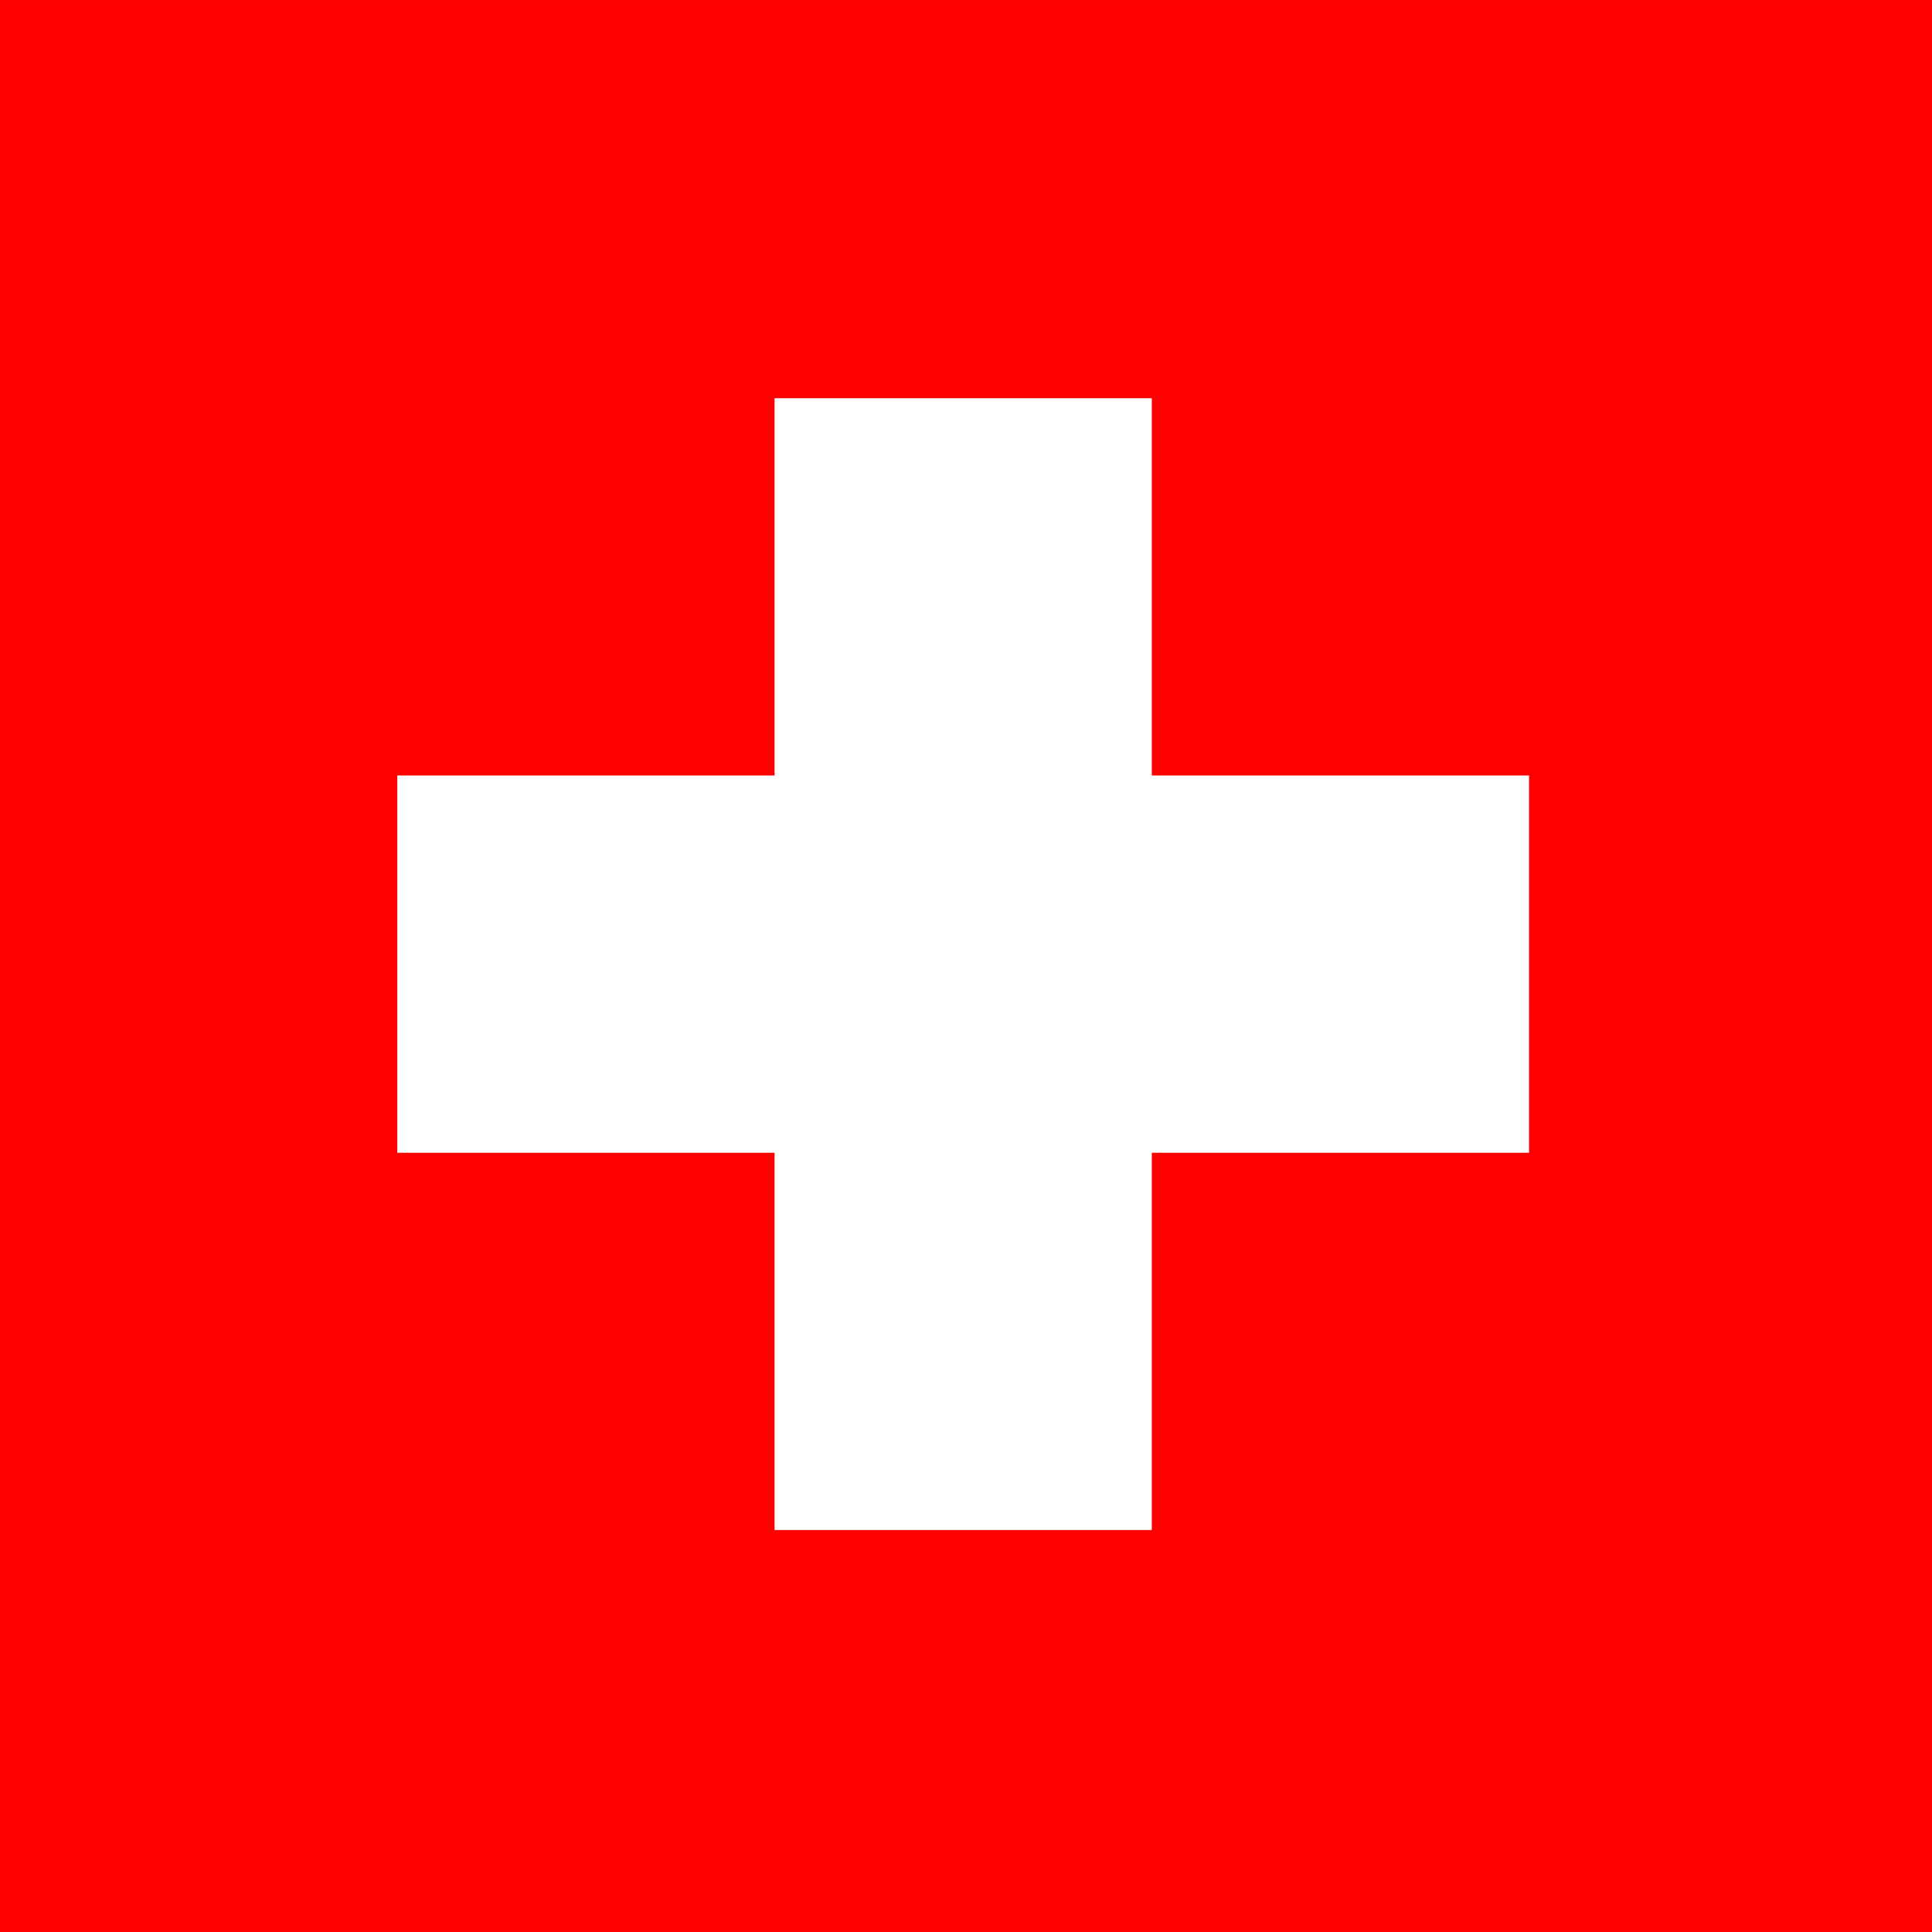
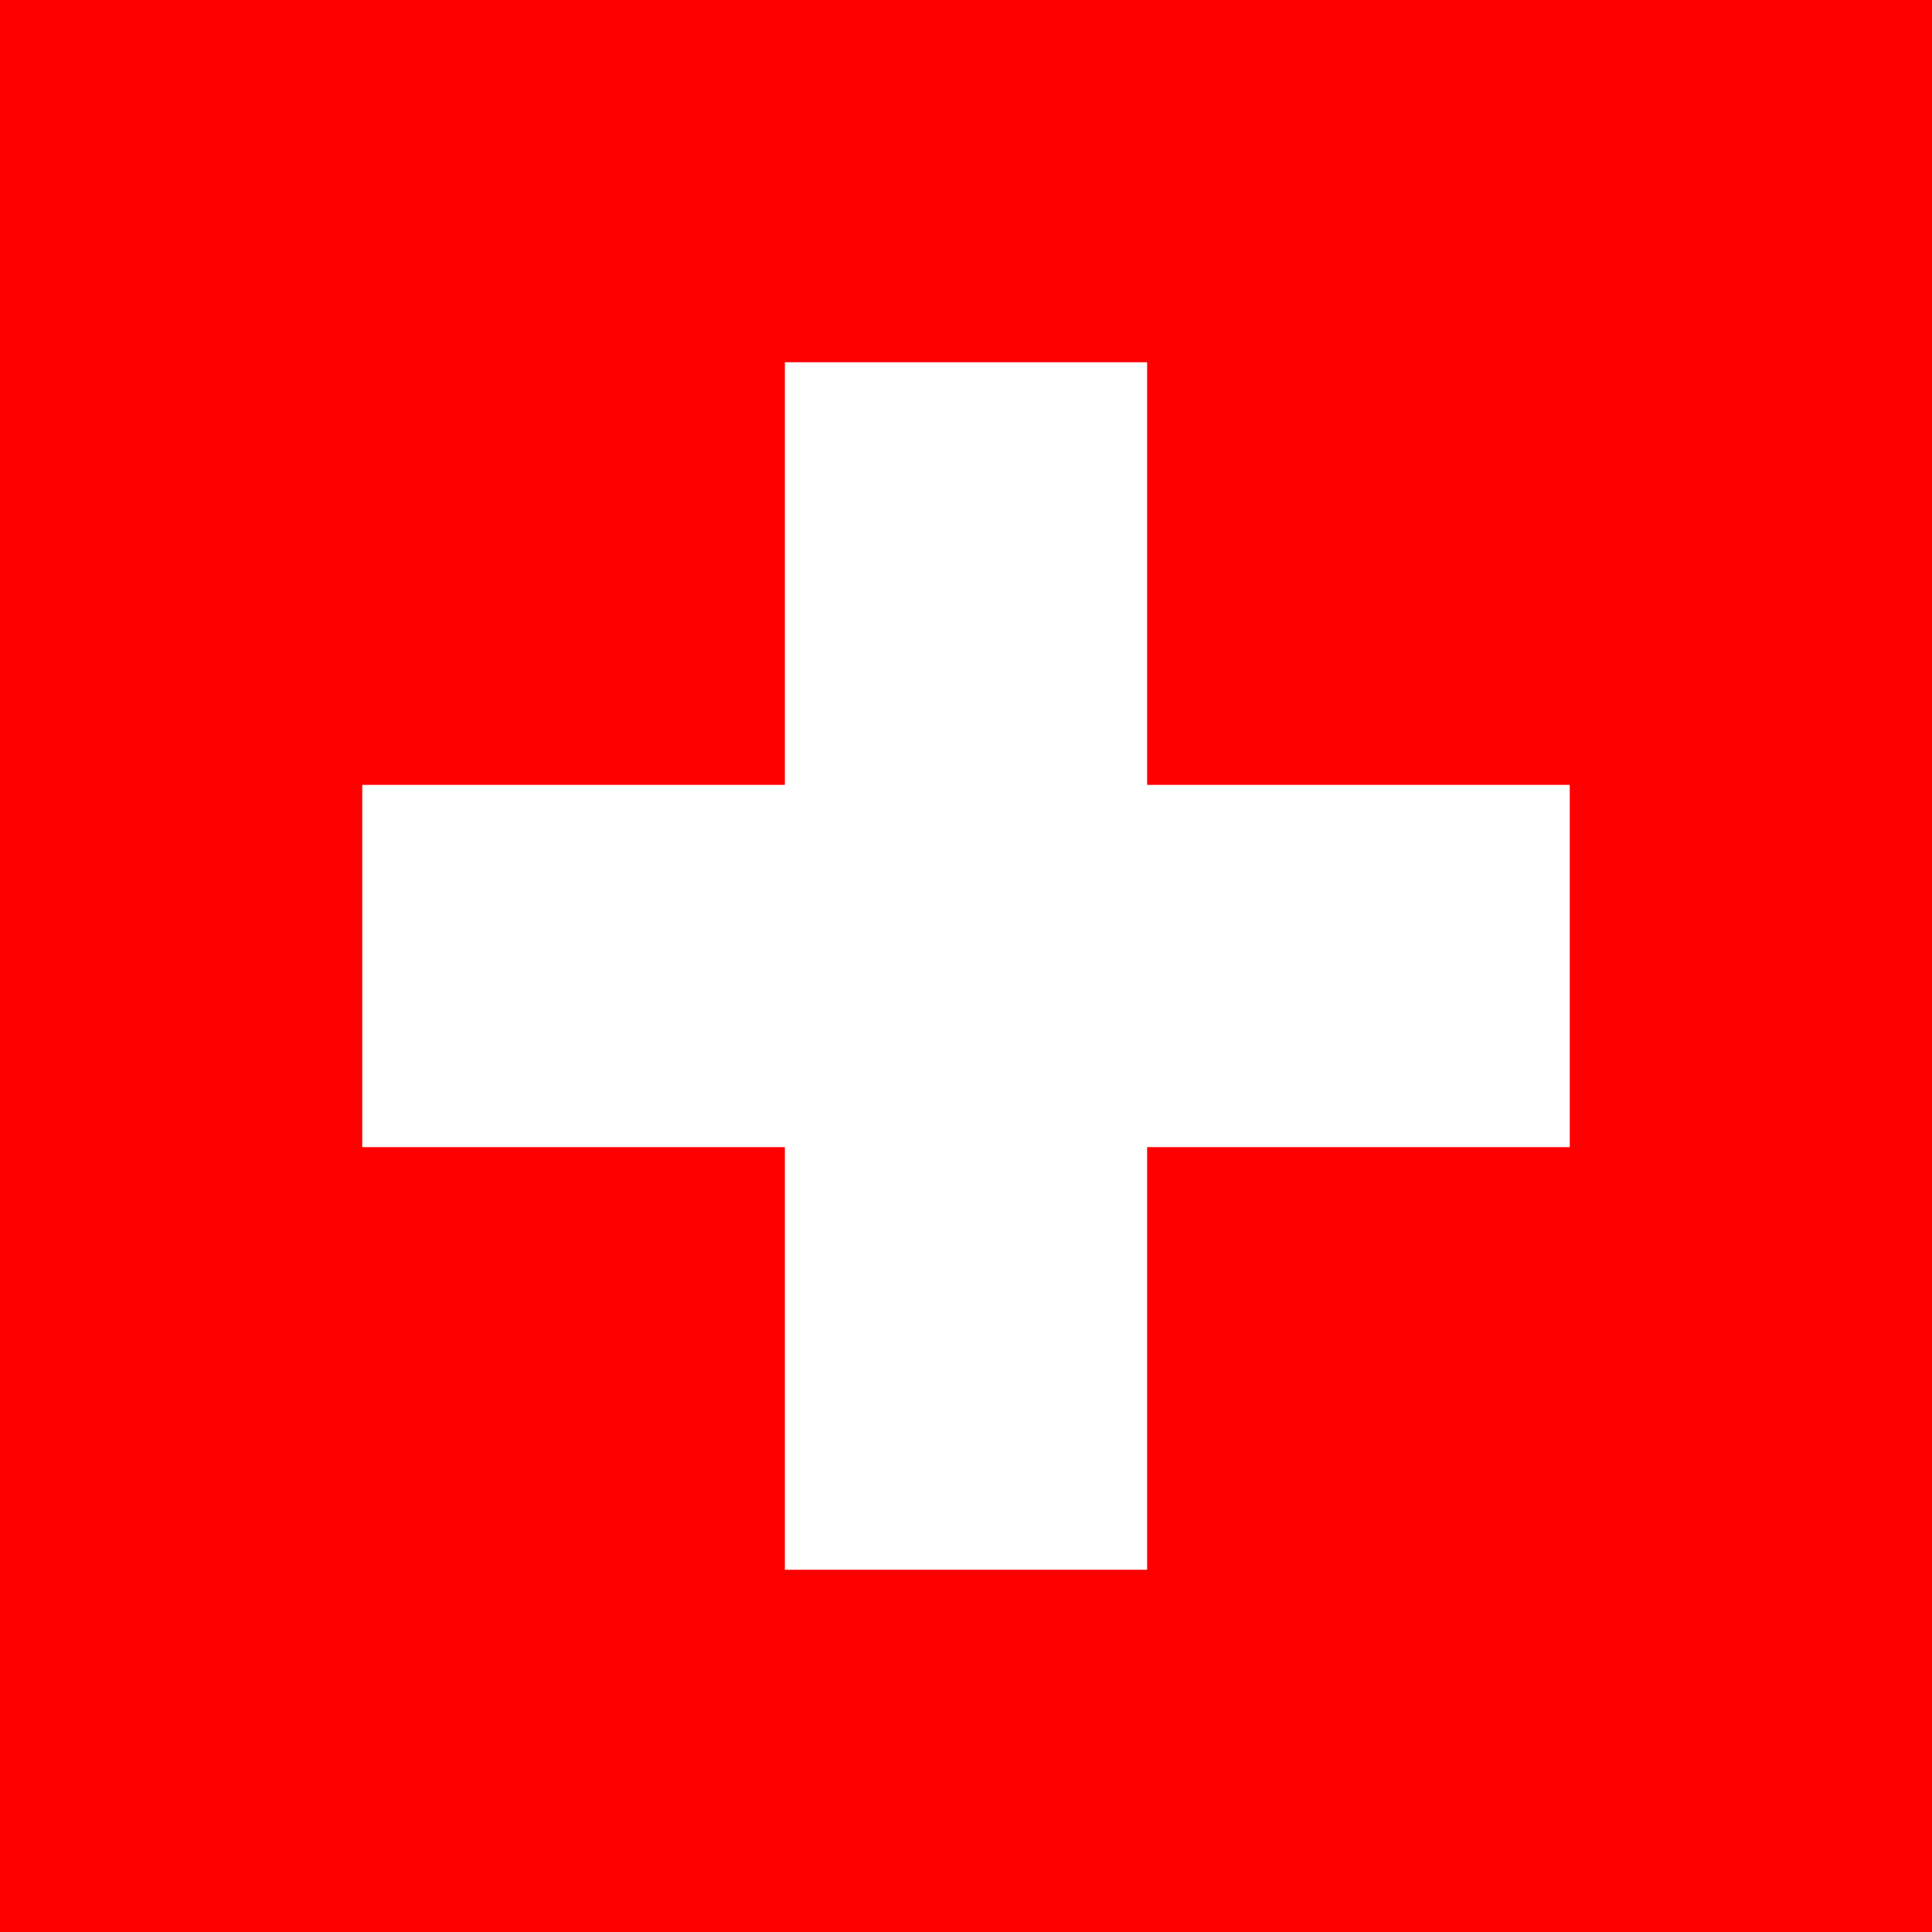
- <svg xmlns="http://www.w3.org/2000/svg" viewBox="85.5 85.333 342 342">
-   <path fill="red" d="M0 85.337h513v342H0z" />
-   <path fill="#FFF" d="M356.174 222.609h-66.783v-66.783h-66.782v66.783h-66.783v66.782h66.783v66.783h66.782v-66.783h66.783z" />
+ <svg xmlns="http://www.w3.org/2000/svg" viewBox="128 0 512 512">
+   <path fill="red" d="M0 0h768v512H0V0z" />
+   <path fill="#FFF" d="M336 96h96v112h112v96H432v112h-96V304H224v-96h112V96z" />
</svg>
